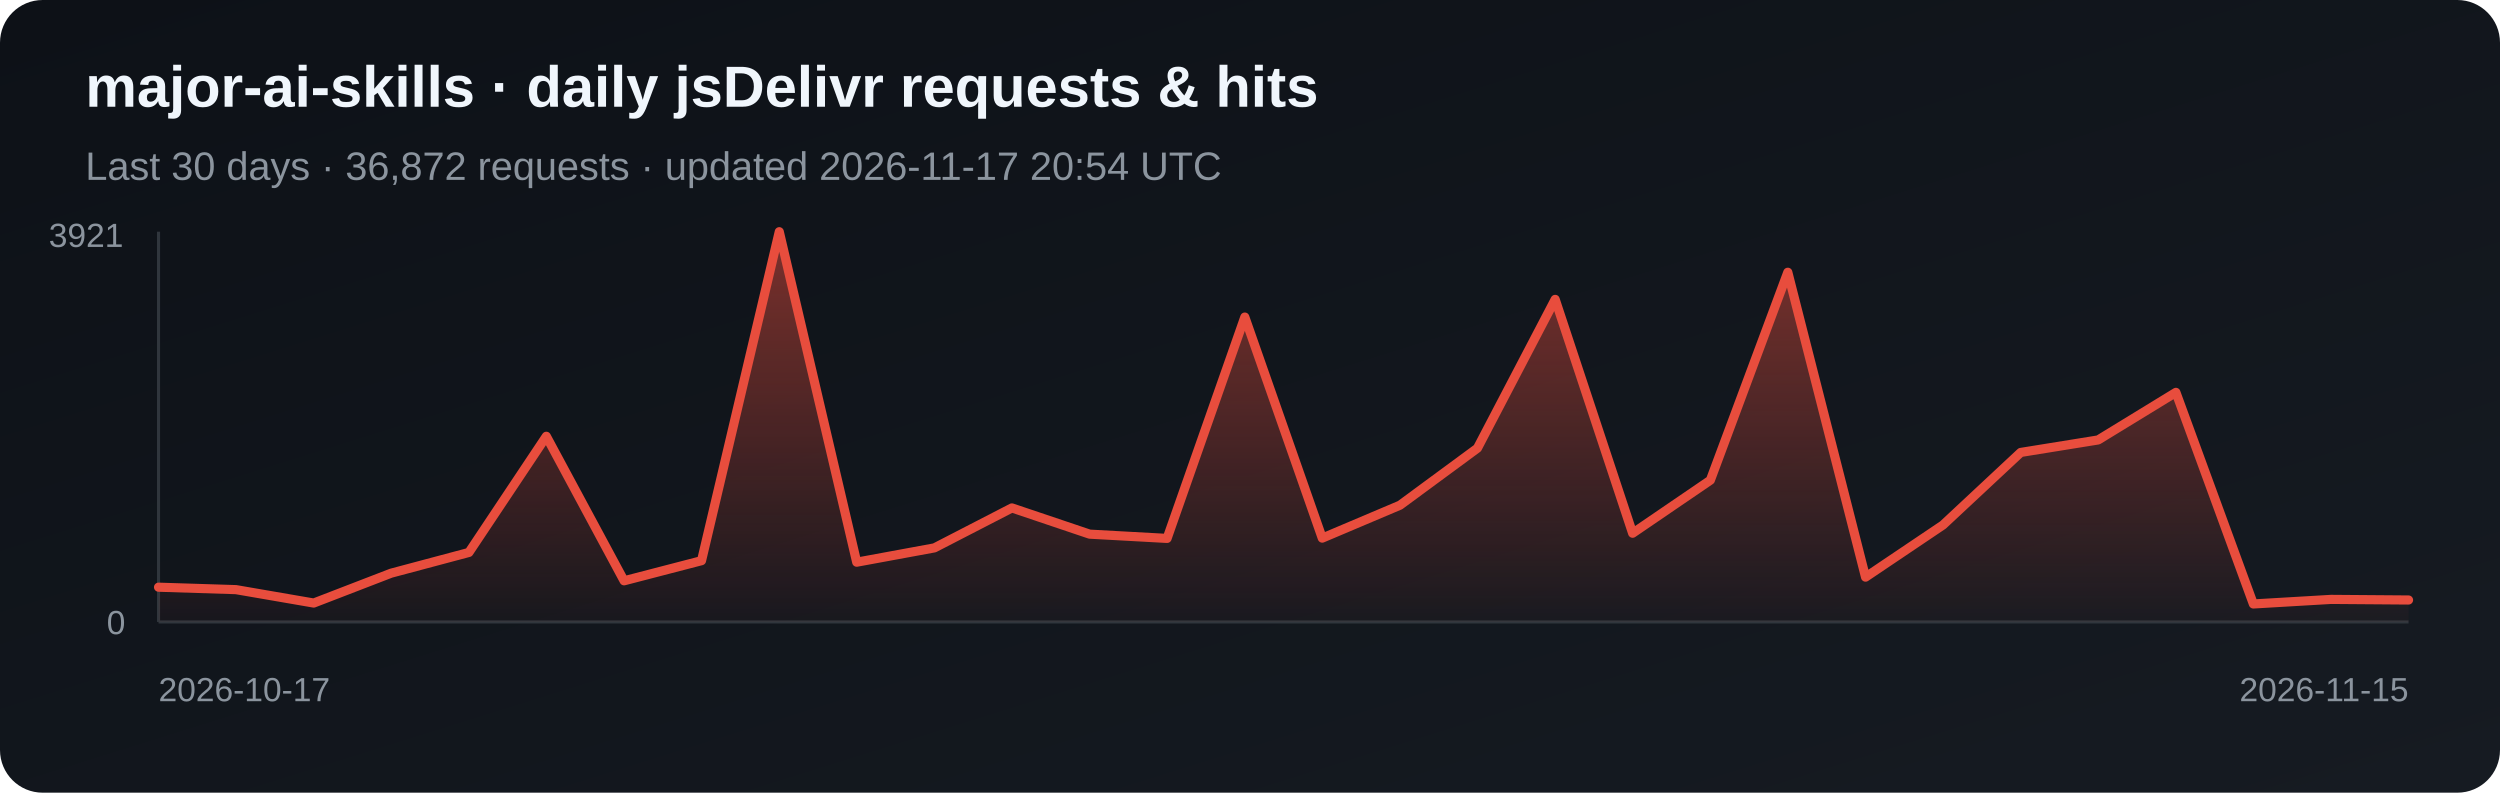
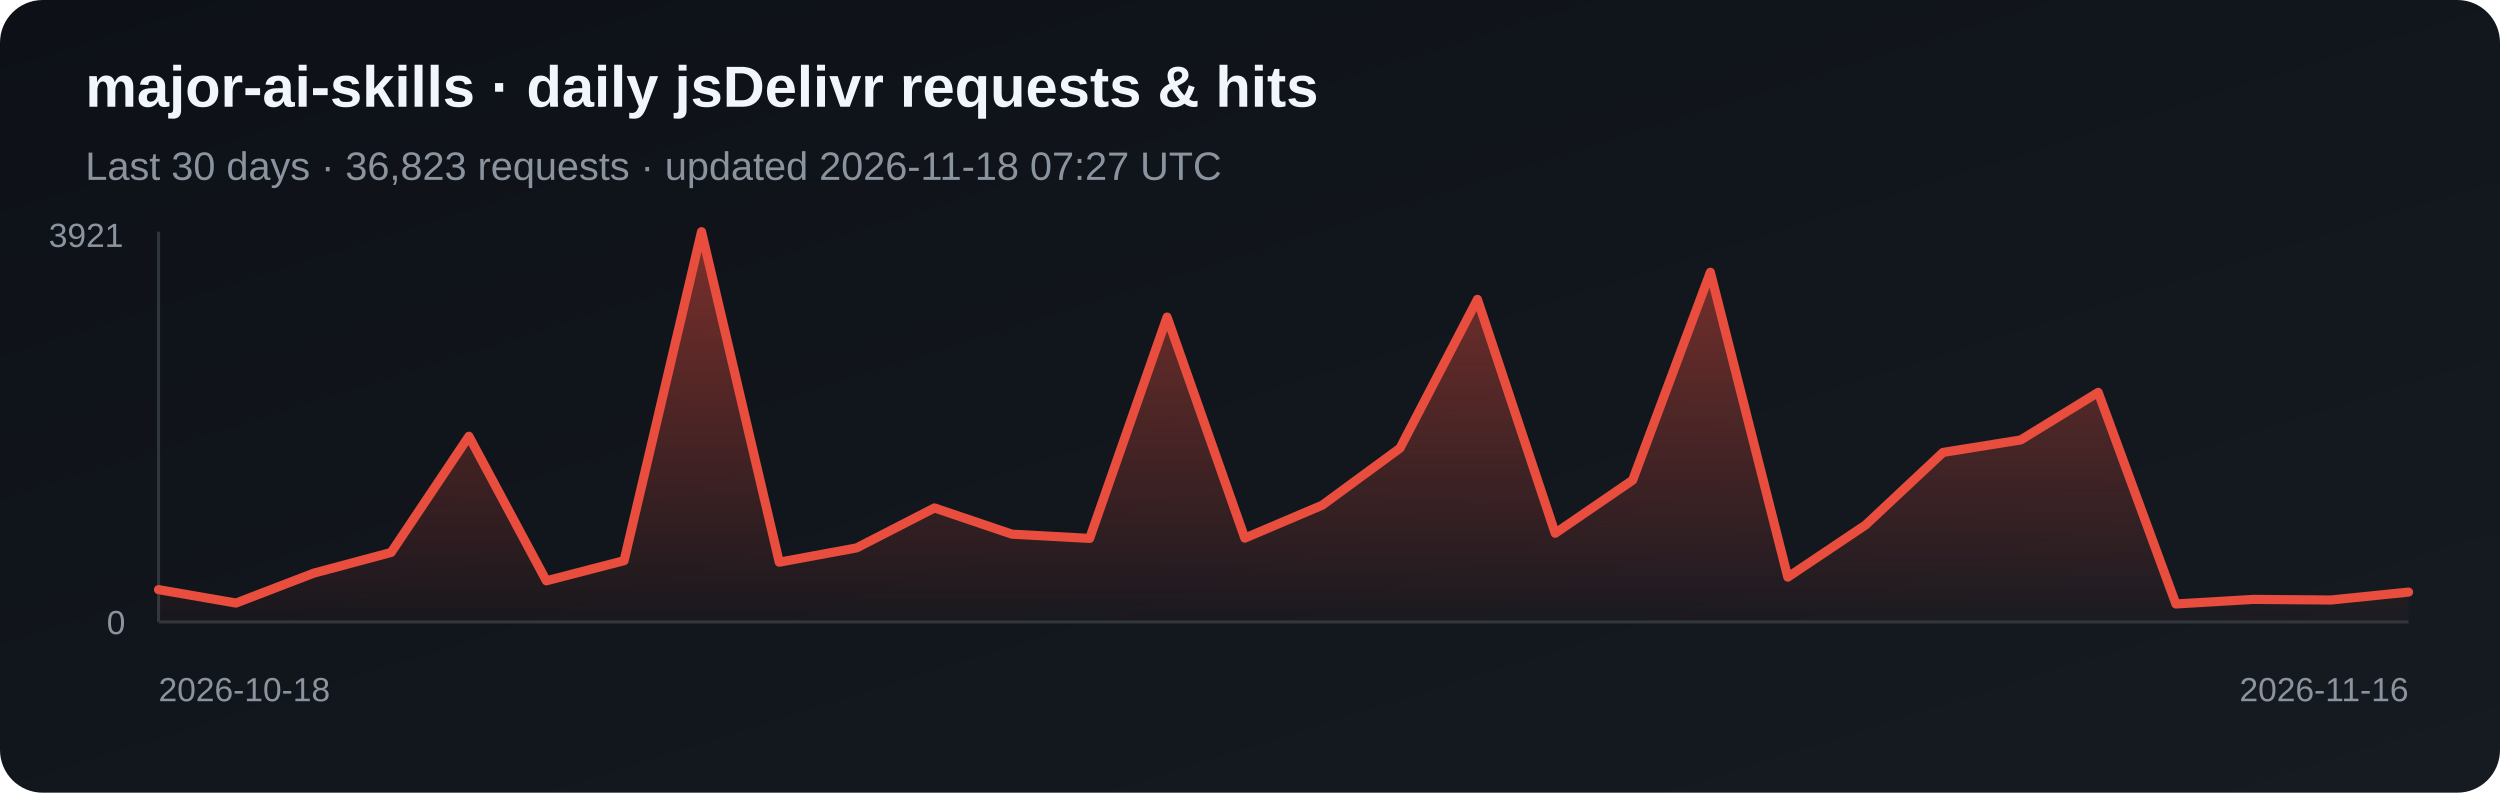
<svg xmlns="http://www.w3.org/2000/svg" width="820" height="260" viewBox="0 0 820 260" role="img" aria-label="Daily jsDelivr requests and hits for major-ai-skills">
  <defs>
    <linearGradient id="bg" x1="0" y1="0" x2="1" y2="1">
      <stop stop-color="#0d1117" />
      <stop offset="1" stop-color="#161b22" />
    </linearGradient>
    <linearGradient id="fill-jsdelivr" x1="0" y1="0" x2="0" y2="1">
      <stop stop-color="#e84d3d" stop-opacity=".5" />
      <stop offset="1" stop-color="#e84d3d" stop-opacity=".03" />
    </linearGradient>
  </defs>
  <rect width="820" height="260" rx="14" fill="url(#bg)" />
  <text x="28" y="35" fill="#f0f6fc" font-family="Arial, sans-serif" font-size="19" font-weight="700">major-ai-skills · daily jsDelivr requests &amp; hits</text>
-   <text x="28" y="59" fill="#8b949e" font-family="Arial, sans-serif" font-size="13">Last 30 days · 36,872 requests · updated 2026-11-17 20:54 UTC</text>
+   <text x="28" y="59" fill="#8b949e" font-family="Arial, sans-serif" font-size="13">Last 30 days · 36,823 requests · updated 2026-11-18 07:27 UTC</text>
  <line x1="52" y1="76" x2="52" y2="204" stroke="#30363d" />
  <line x1="52" y1="204" x2="790" y2="204" stroke="#30363d" />
-   <polygon points="52,204 52.0,192.6 77.4,193.4 102.9,197.8 128.3,188.0 153.8,181.2 179.2,143.1 204.7,190.5 230.1,183.9 255.6,76.0 281.0,184.4 306.5,179.7 331.9,166.6 357.4,175.2 382.8,176.6 408.3,104.0 433.7,176.5 459.2,165.7 484.6,147.0 510.1,98.2 535.5,174.9 561.0,157.5 586.4,89.3 611.9,189.3 637.3,172.2 662.8,148.4 688.2,144.3 713.7,128.7 739.1,198.1 764.6,196.6 790.0,196.8 790,204" fill="url(#fill-jsdelivr)" />
-   <polyline points="52.0,192.6 77.4,193.4 102.9,197.8 128.3,188.0 153.8,181.2 179.2,143.1 204.7,190.5 230.1,183.9 255.6,76.0 281.0,184.4 306.5,179.7 331.9,166.6 357.4,175.2 382.8,176.6 408.3,104.0 433.7,176.5 459.2,165.7 484.6,147.0 510.1,98.2 535.5,174.9 561.0,157.5 586.4,89.3 611.9,189.3 637.3,172.2 662.8,148.4 688.2,144.3 713.7,128.7 739.1,198.1 764.6,196.6 790.0,196.8" fill="none" stroke="#e84d3d" stroke-width="3" stroke-linejoin="round" stroke-linecap="round" />
+   <polygon points="52,204 52.0,193.4 77.4,197.8 102.9,188.0 128.3,181.2 153.8,143.1 179.2,190.5 204.7,183.9 230.1,76.0 255.6,184.4 281.0,179.7 306.5,166.6 331.9,175.2 357.4,176.6 382.8,104.0 408.3,176.5 433.7,165.7 459.2,147.0 484.6,98.2 510.1,174.9 535.5,157.5 561.0,89.3 586.4,189.3 611.9,172.2 637.3,148.4 662.8,144.3 688.2,128.7 713.7,198.1 739.1,196.6 764.6,196.8 790.0,194.2 790,204" fill="url(#fill-jsdelivr)" />
+   <polyline points="52.0,193.4 77.4,197.8 102.9,188.0 128.3,181.2 153.8,143.1 179.2,190.5 204.7,183.9 230.1,76.0 255.6,184.4 281.0,179.7 306.5,166.6 331.9,175.2 357.4,176.6 382.8,104.0 408.3,176.5 433.7,165.7 459.2,147.0 484.6,98.2 510.1,174.9 535.5,157.5 561.0,89.3 586.4,189.3 611.9,172.2 637.3,148.4 662.8,144.3 688.2,128.7 713.7,198.1 739.1,196.6 764.6,196.8 790.0,194.2" fill="none" stroke="#e84d3d" stroke-width="3" stroke-linejoin="round" stroke-linecap="round" />
  <text x="16" y="81" fill="#8b949e" font-family="Arial, sans-serif" font-size="11">3921</text>
  <text x="35" y="208" fill="#8b949e" font-family="Arial, sans-serif" font-size="11">0</text>
-   <text x="52" y="230" fill="#8b949e" font-family="Arial, sans-serif" font-size="11">2026-10-17</text>
-   <text x="790" y="230" fill="#8b949e" text-anchor="end" font-family="Arial, sans-serif" font-size="11">2026-11-15</text>
+   <text x="52" y="230" fill="#8b949e" font-family="Arial, sans-serif" font-size="11">2026-10-18</text>
+   <text x="790" y="230" fill="#8b949e" text-anchor="end" font-family="Arial, sans-serif" font-size="11">2026-11-16</text>
</svg>
